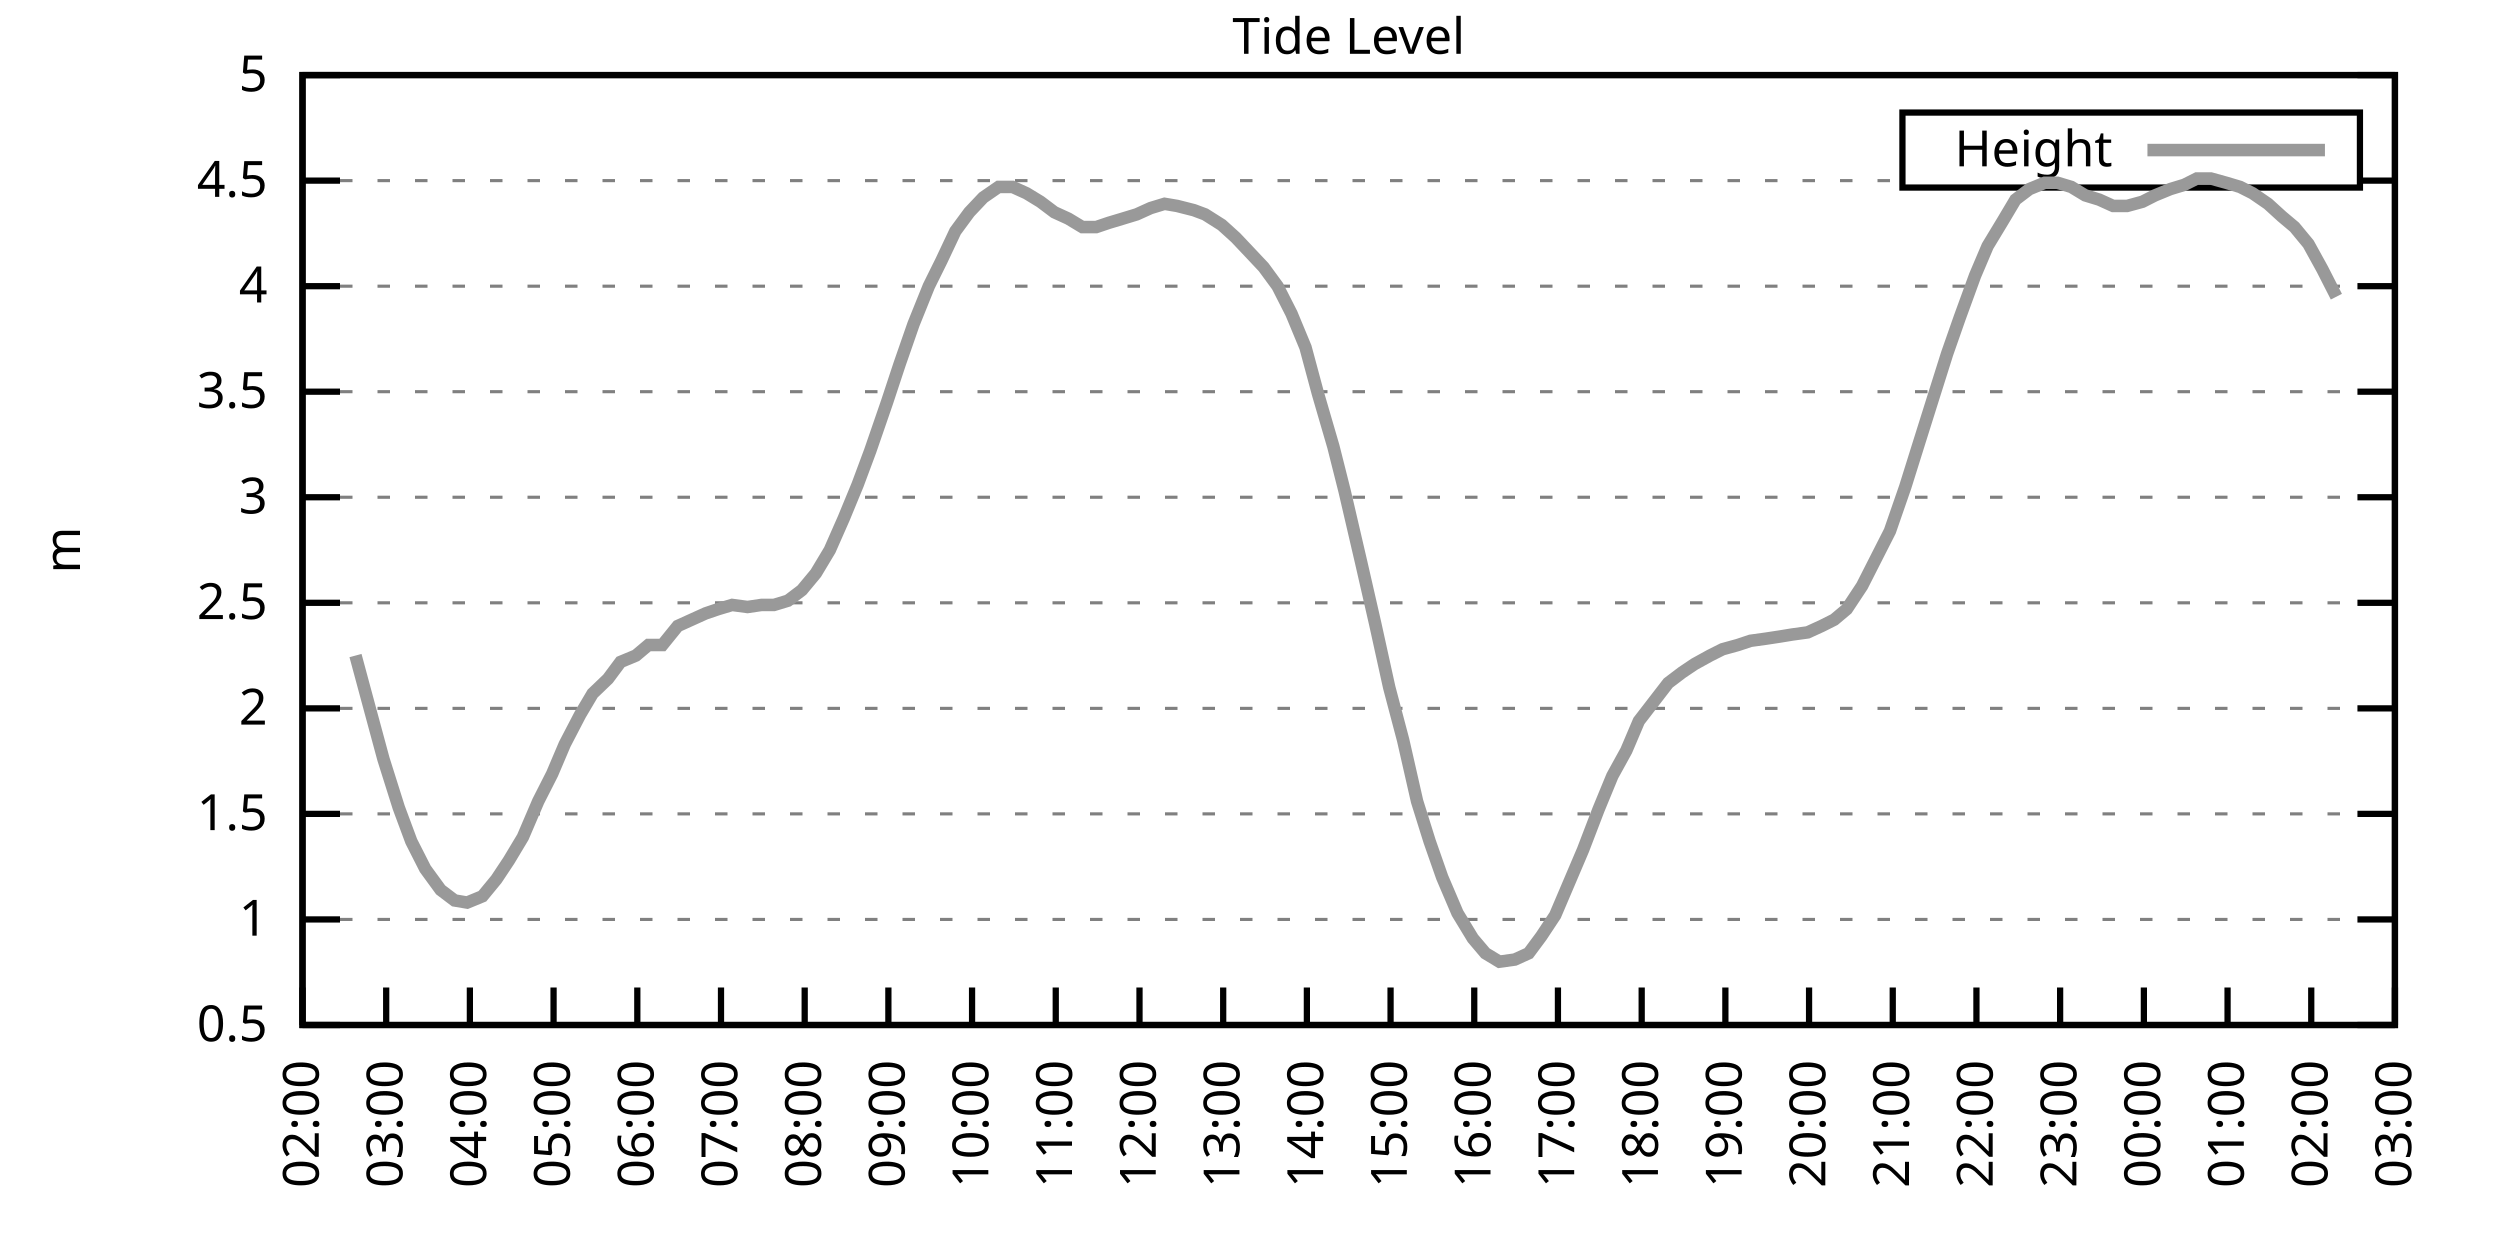
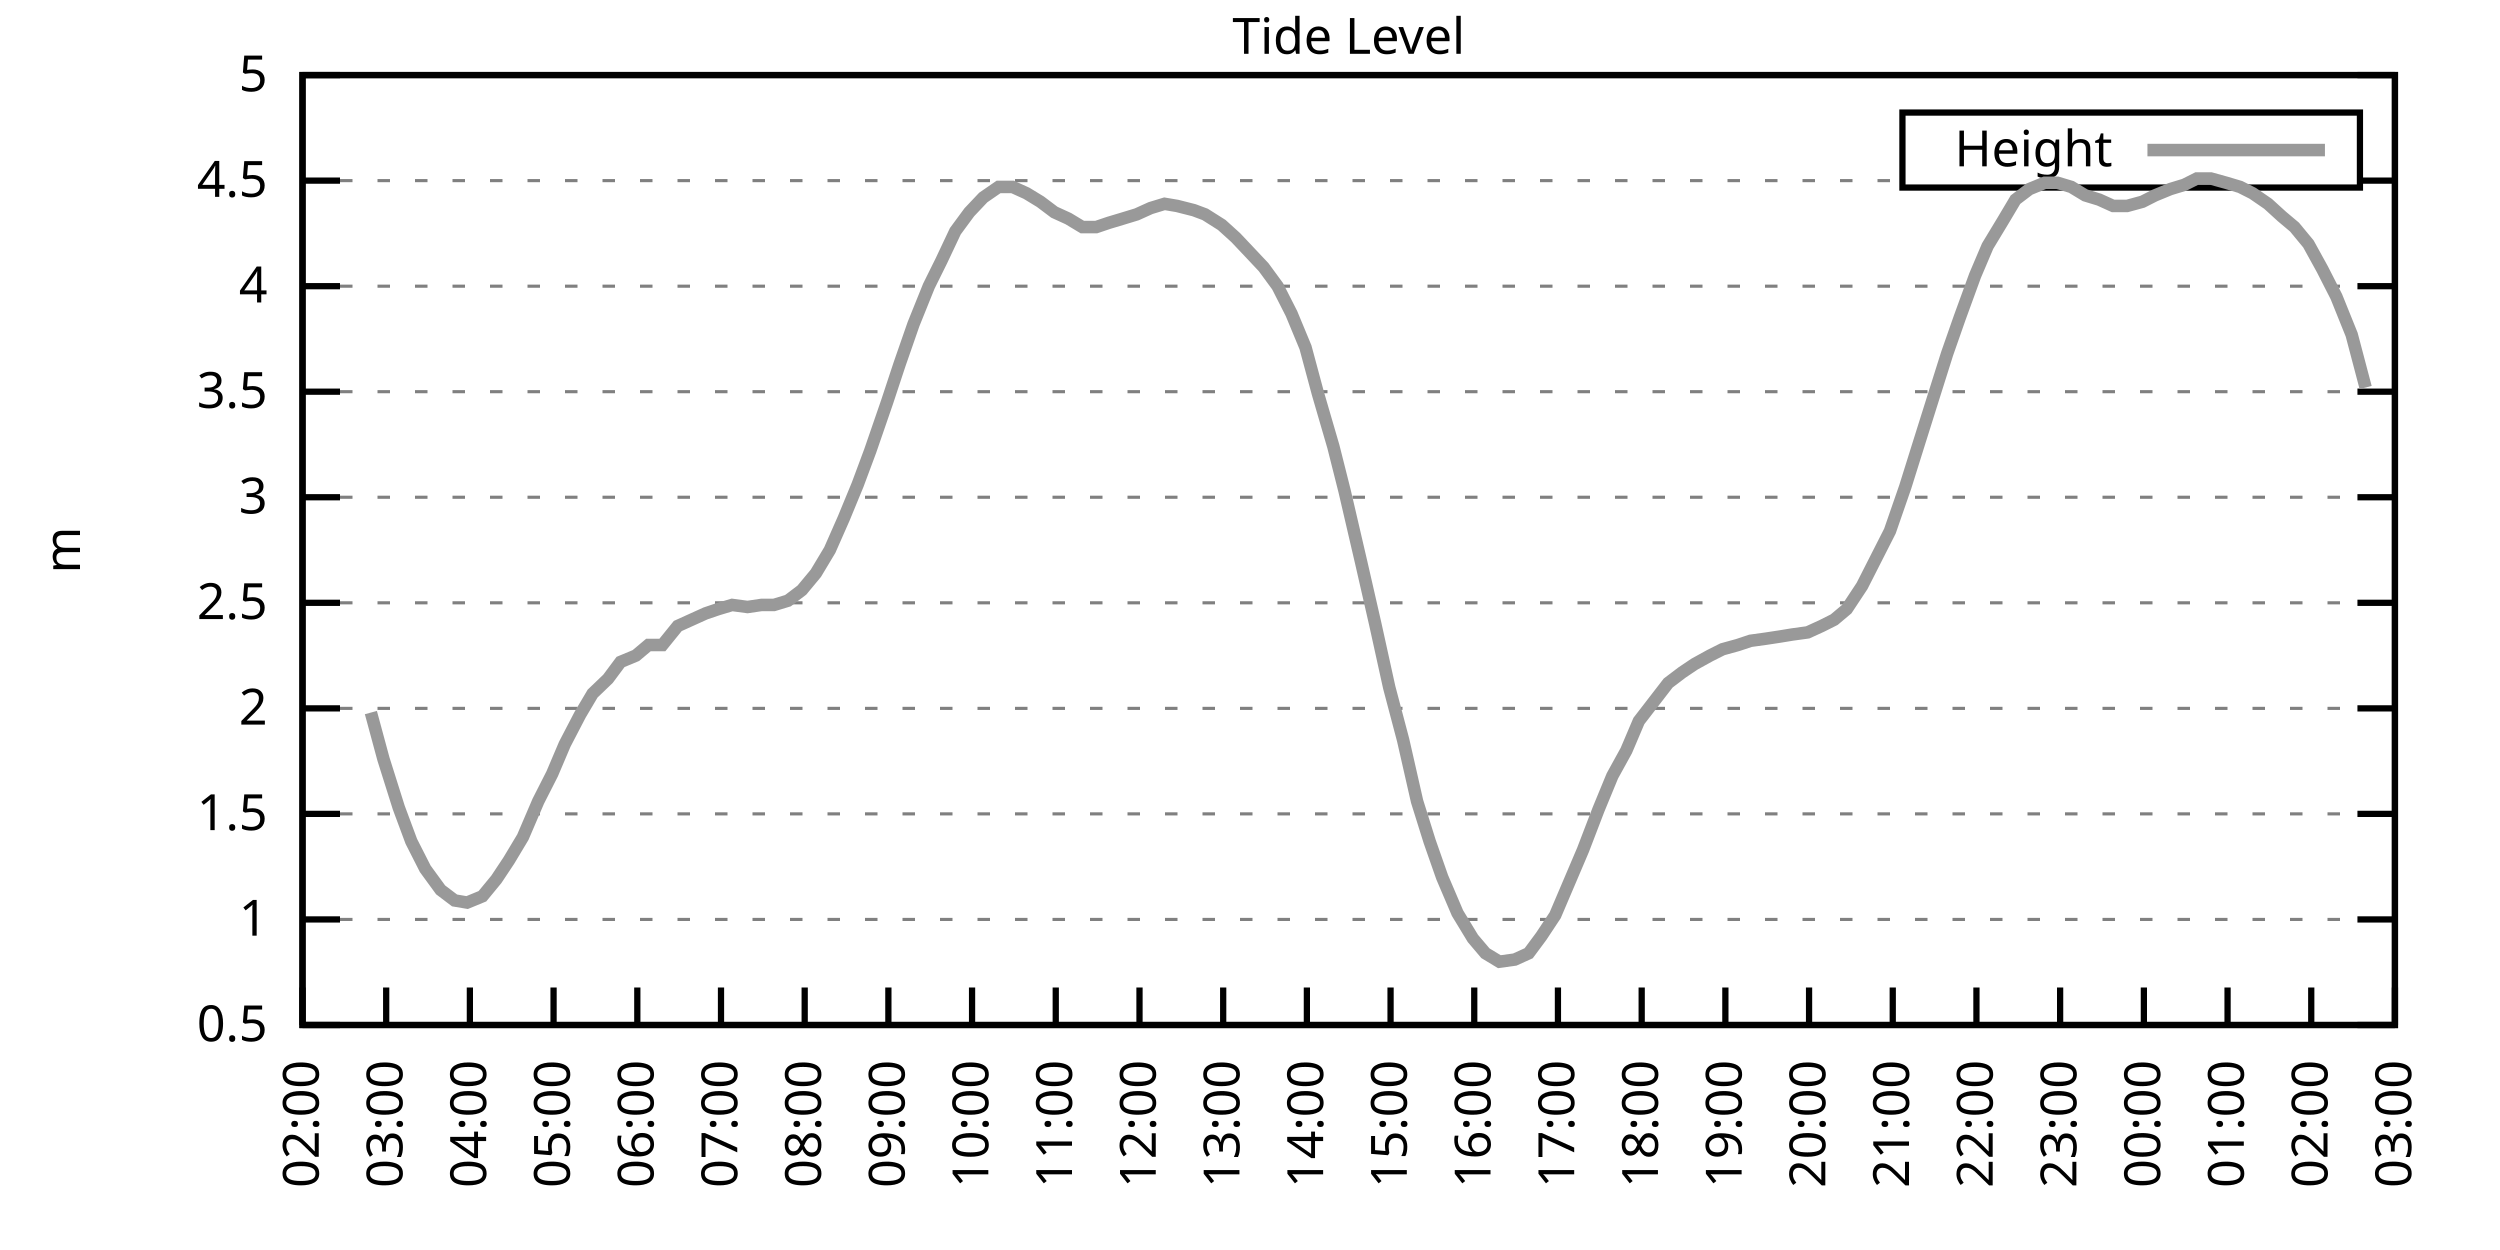
<svg xmlns="http://www.w3.org/2000/svg" xmlns:xlink="http://www.w3.org/1999/xlink" width="400" height="200" viewBox="0 0 400 200">
  <g id="gnuplot_canvas">
    <rect x="0" y="0" width="400" height="200" fill="none" />
    <defs>
      <circle id="gpDot" r="0.5" stroke-width="0.5" stroke="currentColor" />
      <path id="gpPt0" stroke-width="0.333" stroke="currentColor" d="M-1,0 h2 M0,-1 v2" />
      <path id="gpPt1" stroke-width="0.333" stroke="currentColor" d="M-1,-1 L1,1 M1,-1 L-1,1" />
      <path id="gpPt2" stroke-width="0.333" stroke="currentColor" d="M-1,0 L1,0 M0,-1 L0,1 M-1,-1 L1,1 M-1,1 L1,-1" />
      <rect id="gpPt3" stroke-width="0.333" stroke="currentColor" x="-1" y="-1" width="2" height="2" />
      <rect id="gpPt4" stroke-width="0.333" stroke="currentColor" fill="currentColor" x="-1" y="-1" width="2" height="2" />
      <circle id="gpPt5" stroke-width="0.333" stroke="currentColor" cx="0" cy="0" r="1" />
      <use xlink:href="#gpPt5" id="gpPt6" fill="currentColor" stroke="none" />
      <path id="gpPt7" stroke-width="0.333" stroke="currentColor" d="M0,-1.33 L-1.33,0.67 L1.33,0.67 z" />
      <use xlink:href="#gpPt7" id="gpPt8" fill="currentColor" stroke="none" />
      <use xlink:href="#gpPt7" id="gpPt9" stroke="currentColor" transform="rotate(180)" />
      <use xlink:href="#gpPt9" id="gpPt10" fill="currentColor" stroke="none" />
      <use xlink:href="#gpPt3" id="gpPt11" stroke="currentColor" transform="rotate(45)" />
      <use xlink:href="#gpPt11" id="gpPt12" fill="currentColor" stroke="none" />
      <path id="gpPt13" stroke-width="0.333" stroke="currentColor" d="M0,1.330 L1.265,0.411 L0.782,-1.067 L-0.782,-1.076 L-1.265,0.411 z" />
      <use xlink:href="#gpPt13" id="gpPt14" fill="currentColor" stroke="none" />
      <filter id="textbox" filterUnits="objectBoundingBox" x="0" y="0" height="1" width="1">
        <feFlood flood-color="white" flood-opacity="1" result="bgnd" />
        <feComposite in="SourceGraphic" in2="bgnd" operator="atop" />
      </filter>
      <filter id="greybox" filterUnits="objectBoundingBox" x="0" y="0" height="1" width="1">
        <feFlood flood-color="lightgrey" flood-opacity="1" result="grey" />
        <feComposite in="SourceGraphic" in2="grey" operator="atop" />
      </filter>
    </defs>
    <g fill="none" color="white" stroke="currentColor" stroke-width="1.00" stroke-linecap="butt" stroke-linejoin="miter">
</g>
    <g fill="none" color="black" stroke="currentColor" stroke-width="1.00" stroke-linecap="butt" stroke-linejoin="miter">
      <g stroke="none" shape-rendering="crispEdges">
        <polygon fill="rgb(255, 255, 255)" points="48.40,164.00 383.18,164.00 383.18,12.02 48.40,12.02 " />
      </g>
    </g>
    <g fill="none" color="black" stroke="currentColor" stroke-width="1.00" stroke-linecap="butt" stroke-linejoin="miter">
</g>
    <g fill="none" color="black" stroke="black" stroke-width="0.50" stroke-linecap="butt" stroke-linejoin="miter">
</g>
    <g fill="none" color="gray" stroke="currentColor" stroke-width="0.50" stroke-linecap="butt" stroke-linejoin="miter">
      <path stroke="gray" stroke-dasharray="2,4" class="gridline" d="M48.40,164.00 L383.19,164.00  " />
    </g>
    <g fill="none" color="gray" stroke="gray" stroke-width="1.00" stroke-linecap="butt" stroke-linejoin="miter">
</g>
    <g fill="none" color="black" stroke="currentColor" stroke-width="1.00" stroke-linecap="butt" stroke-linejoin="miter">
      <path stroke="black" d="M48.40,164.00 L54.40,164.00 M383.19,164.00 L377.19,164.00  " />
      <g transform="translate(42.80,166.60)" stroke="none" fill="black" font-family="Sans" font-size="8.00" text-anchor="end">
        <text>
          <tspan font-family="Sans"> 0.5</tspan>
        </text>
      </g>
    </g>
    <g fill="none" color="black" stroke="currentColor" stroke-width="1.00" stroke-linecap="butt" stroke-linejoin="miter">
</g>
    <g fill="none" color="black" stroke="black" stroke-width="0.50" stroke-linecap="butt" stroke-linejoin="miter">
</g>
    <g fill="none" color="gray" stroke="currentColor" stroke-width="0.50" stroke-linecap="butt" stroke-linejoin="miter">
      <path stroke="gray" stroke-dasharray="2,4" class="gridline" d="M48.40,147.11 L383.19,147.11  " />
    </g>
    <g fill="none" color="gray" stroke="gray" stroke-width="1.00" stroke-linecap="butt" stroke-linejoin="miter">
</g>
    <g fill="none" color="black" stroke="currentColor" stroke-width="1.00" stroke-linecap="butt" stroke-linejoin="miter">
      <path stroke="black" d="M48.40,147.11 L54.40,147.11 M383.19,147.11 L377.19,147.11  " />
      <g transform="translate(42.80,149.71)" stroke="none" fill="black" font-family="Sans" font-size="8.00" text-anchor="end">
        <text>
          <tspan font-family="Sans"> 1</tspan>
        </text>
      </g>
    </g>
    <g fill="none" color="black" stroke="currentColor" stroke-width="1.00" stroke-linecap="butt" stroke-linejoin="miter">
</g>
    <g fill="none" color="black" stroke="black" stroke-width="0.50" stroke-linecap="butt" stroke-linejoin="miter">
</g>
    <g fill="none" color="gray" stroke="currentColor" stroke-width="0.50" stroke-linecap="butt" stroke-linejoin="miter">
      <path stroke="gray" stroke-dasharray="2,4" class="gridline" d="M48.40,130.22 L383.19,130.22  " />
    </g>
    <g fill="none" color="gray" stroke="gray" stroke-width="1.00" stroke-linecap="butt" stroke-linejoin="miter">
</g>
    <g fill="none" color="black" stroke="currentColor" stroke-width="1.00" stroke-linecap="butt" stroke-linejoin="miter">
      <path stroke="black" d="M48.40,130.22 L54.40,130.22 M383.19,130.22 L377.19,130.22  " />
      <g transform="translate(42.80,132.82)" stroke="none" fill="black" font-family="Sans" font-size="8.00" text-anchor="end">
        <text>
          <tspan font-family="Sans"> 1.5</tspan>
        </text>
      </g>
    </g>
    <g fill="none" color="black" stroke="currentColor" stroke-width="1.00" stroke-linecap="butt" stroke-linejoin="miter">
</g>
    <g fill="none" color="black" stroke="black" stroke-width="0.50" stroke-linecap="butt" stroke-linejoin="miter">
</g>
    <g fill="none" color="gray" stroke="currentColor" stroke-width="0.50" stroke-linecap="butt" stroke-linejoin="miter">
      <path stroke="gray" stroke-dasharray="2,4" class="gridline" d="M48.40,113.34 L383.19,113.34  " />
    </g>
    <g fill="none" color="gray" stroke="gray" stroke-width="1.00" stroke-linecap="butt" stroke-linejoin="miter">
</g>
    <g fill="none" color="black" stroke="currentColor" stroke-width="1.00" stroke-linecap="butt" stroke-linejoin="miter">
      <path stroke="black" d="M48.40,113.34 L54.40,113.34 M383.19,113.34 L377.19,113.34  " />
      <g transform="translate(42.80,115.94)" stroke="none" fill="black" font-family="Sans" font-size="8.00" text-anchor="end">
        <text>
          <tspan font-family="Sans"> 2</tspan>
        </text>
      </g>
    </g>
    <g fill="none" color="black" stroke="currentColor" stroke-width="1.00" stroke-linecap="butt" stroke-linejoin="miter">
</g>
    <g fill="none" color="black" stroke="black" stroke-width="0.50" stroke-linecap="butt" stroke-linejoin="miter">
</g>
    <g fill="none" color="gray" stroke="currentColor" stroke-width="0.50" stroke-linecap="butt" stroke-linejoin="miter">
      <path stroke="gray" stroke-dasharray="2,4" class="gridline" d="M48.40,96.45 L383.19,96.45  " />
    </g>
    <g fill="none" color="gray" stroke="gray" stroke-width="1.00" stroke-linecap="butt" stroke-linejoin="miter">
</g>
    <g fill="none" color="black" stroke="currentColor" stroke-width="1.00" stroke-linecap="butt" stroke-linejoin="miter">
      <path stroke="black" d="M48.40,96.45 L54.40,96.45 M383.19,96.45 L377.19,96.45  " />
      <g transform="translate(42.80,99.05)" stroke="none" fill="black" font-family="Sans" font-size="8.00" text-anchor="end">
        <text>
          <tspan font-family="Sans"> 2.5</tspan>
        </text>
      </g>
    </g>
    <g fill="none" color="black" stroke="currentColor" stroke-width="1.00" stroke-linecap="butt" stroke-linejoin="miter">
</g>
    <g fill="none" color="black" stroke="black" stroke-width="0.50" stroke-linecap="butt" stroke-linejoin="miter">
</g>
    <g fill="none" color="gray" stroke="currentColor" stroke-width="0.50" stroke-linecap="butt" stroke-linejoin="miter">
      <path stroke="gray" stroke-dasharray="2,4" class="gridline" d="M48.40,79.56 L383.19,79.56  " />
    </g>
    <g fill="none" color="gray" stroke="gray" stroke-width="1.00" stroke-linecap="butt" stroke-linejoin="miter">
</g>
    <g fill="none" color="black" stroke="currentColor" stroke-width="1.00" stroke-linecap="butt" stroke-linejoin="miter">
      <path stroke="black" d="M48.40,79.56 L54.40,79.56 M383.19,79.56 L377.19,79.56  " />
      <g transform="translate(42.80,82.16)" stroke="none" fill="black" font-family="Sans" font-size="8.00" text-anchor="end">
        <text>
          <tspan font-family="Sans"> 3</tspan>
        </text>
      </g>
    </g>
    <g fill="none" color="black" stroke="currentColor" stroke-width="1.00" stroke-linecap="butt" stroke-linejoin="miter">
</g>
    <g fill="none" color="black" stroke="black" stroke-width="0.50" stroke-linecap="butt" stroke-linejoin="miter">
</g>
    <g fill="none" color="gray" stroke="currentColor" stroke-width="0.50" stroke-linecap="butt" stroke-linejoin="miter">
      <path stroke="gray" stroke-dasharray="2,4" class="gridline" d="M48.40,62.67 L383.19,62.67  " />
    </g>
    <g fill="none" color="gray" stroke="gray" stroke-width="1.00" stroke-linecap="butt" stroke-linejoin="miter">
</g>
    <g fill="none" color="black" stroke="currentColor" stroke-width="1.00" stroke-linecap="butt" stroke-linejoin="miter">
      <path stroke="black" d="M48.40,62.67 L54.40,62.67 M383.19,62.67 L377.19,62.67  " />
      <g transform="translate(42.80,65.27)" stroke="none" fill="black" font-family="Sans" font-size="8.00" text-anchor="end">
        <text>
          <tspan font-family="Sans"> 3.5</tspan>
        </text>
      </g>
    </g>
    <g fill="none" color="black" stroke="currentColor" stroke-width="1.00" stroke-linecap="butt" stroke-linejoin="miter">
</g>
    <g fill="none" color="black" stroke="black" stroke-width="0.50" stroke-linecap="butt" stroke-linejoin="miter">
</g>
    <g fill="none" color="gray" stroke="currentColor" stroke-width="0.50" stroke-linecap="butt" stroke-linejoin="miter">
      <path stroke="gray" stroke-dasharray="2,4" class="gridline" d="M48.40,45.79 L383.19,45.79  " />
    </g>
    <g fill="none" color="gray" stroke="gray" stroke-width="1.00" stroke-linecap="butt" stroke-linejoin="miter">
</g>
    <g fill="none" color="black" stroke="currentColor" stroke-width="1.00" stroke-linecap="butt" stroke-linejoin="miter">
      <path stroke="black" d="M48.40,45.79 L54.40,45.79 M383.19,45.79 L377.19,45.79  " />
      <g transform="translate(42.80,48.39)" stroke="none" fill="black" font-family="Sans" font-size="8.00" text-anchor="end">
        <text>
          <tspan font-family="Sans"> 4</tspan>
        </text>
      </g>
    </g>
    <g fill="none" color="black" stroke="currentColor" stroke-width="1.00" stroke-linecap="butt" stroke-linejoin="miter">
</g>
    <g fill="none" color="black" stroke="black" stroke-width="0.50" stroke-linecap="butt" stroke-linejoin="miter">
</g>
    <g fill="none" color="gray" stroke="currentColor" stroke-width="0.50" stroke-linecap="butt" stroke-linejoin="miter">
      <path stroke="gray" stroke-dasharray="2,4" class="gridline" d="M48.40,28.90 L304.39,28.90 M377.59,28.90 L383.19,28.90  " />
    </g>
    <g fill="none" color="gray" stroke="gray" stroke-width="1.00" stroke-linecap="butt" stroke-linejoin="miter">
</g>
    <g fill="none" color="black" stroke="currentColor" stroke-width="1.00" stroke-linecap="butt" stroke-linejoin="miter">
      <path stroke="black" d="M48.40,28.90 L54.40,28.90 M383.19,28.90 L377.19,28.90  " />
      <g transform="translate(42.80,31.50)" stroke="none" fill="black" font-family="Sans" font-size="8.00" text-anchor="end">
        <text>
          <tspan font-family="Sans"> 4.5</tspan>
        </text>
      </g>
    </g>
    <g fill="none" color="black" stroke="currentColor" stroke-width="1.00" stroke-linecap="butt" stroke-linejoin="miter">
</g>
    <g fill="none" color="black" stroke="black" stroke-width="0.50" stroke-linecap="butt" stroke-linejoin="miter">
</g>
    <g fill="none" color="gray" stroke="currentColor" stroke-width="0.50" stroke-linecap="butt" stroke-linejoin="miter">
      <path stroke="gray" stroke-dasharray="2,4" class="gridline" d="M48.40,12.01 L383.19,12.01  " />
    </g>
    <g fill="none" color="gray" stroke="gray" stroke-width="1.00" stroke-linecap="butt" stroke-linejoin="miter">
</g>
    <g fill="none" color="black" stroke="currentColor" stroke-width="1.00" stroke-linecap="butt" stroke-linejoin="miter">
      <path stroke="black" d="M48.40,12.01 L54.40,12.01 M383.19,12.01 L377.19,12.01  " />
      <g transform="translate(42.80,14.61)" stroke="none" fill="black" font-family="Sans" font-size="8.00" text-anchor="end">
        <text>
          <tspan font-family="Sans"> 5</tspan>
        </text>
      </g>
    </g>
    <g fill="none" color="black" stroke="currentColor" stroke-width="1.00" stroke-linecap="butt" stroke-linejoin="miter">
      <path stroke="black" d="M48.40,164.00 L48.40,158.00  " />
      <g transform="translate(51.00,169.60) rotate(270.00)" stroke="none" fill="black" font-family="Sans" font-size="8.00" text-anchor="end">
        <text>
          <tspan font-family="Sans">02:00</tspan>
        </text>
      </g>
    </g>
    <g fill="none" color="black" stroke="currentColor" stroke-width="1.00" stroke-linecap="butt" stroke-linejoin="miter">
      <path stroke="black" d="M61.79,164.00 L61.79,158.00  " />
      <g transform="translate(64.39,169.60) rotate(270.00)" stroke="none" fill="black" font-family="Sans" font-size="8.00" text-anchor="end">
        <text>
          <tspan font-family="Sans">03:00</tspan>
        </text>
      </g>
    </g>
    <g fill="none" color="black" stroke="currentColor" stroke-width="1.00" stroke-linecap="butt" stroke-linejoin="miter">
      <path stroke="black" d="M75.18,164.00 L75.18,158.00  " />
      <g transform="translate(77.78,169.60) rotate(270.00)" stroke="none" fill="black" font-family="Sans" font-size="8.00" text-anchor="end">
        <text>
          <tspan font-family="Sans">04:00</tspan>
        </text>
      </g>
    </g>
    <g fill="none" color="black" stroke="currentColor" stroke-width="1.00" stroke-linecap="butt" stroke-linejoin="miter">
      <path stroke="black" d="M88.57,164.00 L88.57,158.00  " />
      <g transform="translate(91.17,169.60) rotate(270.00)" stroke="none" fill="black" font-family="Sans" font-size="8.00" text-anchor="end">
        <text>
          <tspan font-family="Sans">05:00</tspan>
        </text>
      </g>
    </g>
    <g fill="none" color="black" stroke="currentColor" stroke-width="1.00" stroke-linecap="butt" stroke-linejoin="miter">
      <path stroke="black" d="M101.97,164.00 L101.97,158.00  " />
      <g transform="translate(104.57,169.60) rotate(270.00)" stroke="none" fill="black" font-family="Sans" font-size="8.00" text-anchor="end">
        <text>
          <tspan font-family="Sans">06:00</tspan>
        </text>
      </g>
    </g>
    <g fill="none" color="black" stroke="currentColor" stroke-width="1.00" stroke-linecap="butt" stroke-linejoin="miter">
      <path stroke="black" d="M115.36,164.00 L115.36,158.00  " />
      <g transform="translate(117.96,169.60) rotate(270.00)" stroke="none" fill="black" font-family="Sans" font-size="8.00" text-anchor="end">
        <text>
          <tspan font-family="Sans">07:00</tspan>
        </text>
      </g>
    </g>
    <g fill="none" color="black" stroke="currentColor" stroke-width="1.00" stroke-linecap="butt" stroke-linejoin="miter">
      <path stroke="black" d="M128.75,164.00 L128.75,158.00  " />
      <g transform="translate(131.35,169.60) rotate(270.00)" stroke="none" fill="black" font-family="Sans" font-size="8.00" text-anchor="end">
        <text>
          <tspan font-family="Sans">08:00</tspan>
        </text>
      </g>
    </g>
    <g fill="none" color="black" stroke="currentColor" stroke-width="1.00" stroke-linecap="butt" stroke-linejoin="miter">
      <path stroke="black" d="M142.14,164.00 L142.14,158.00  " />
      <g transform="translate(144.74,169.60) rotate(270.00)" stroke="none" fill="black" font-family="Sans" font-size="8.00" text-anchor="end">
        <text>
          <tspan font-family="Sans">09:00</tspan>
        </text>
      </g>
    </g>
    <g fill="none" color="black" stroke="currentColor" stroke-width="1.00" stroke-linecap="butt" stroke-linejoin="miter">
      <path stroke="black" d="M155.53,164.00 L155.53,158.00  " />
      <g transform="translate(158.13,169.60) rotate(270.00)" stroke="none" fill="black" font-family="Sans" font-size="8.00" text-anchor="end">
        <text>
          <tspan font-family="Sans">10:00</tspan>
        </text>
      </g>
    </g>
    <g fill="none" color="black" stroke="currentColor" stroke-width="1.00" stroke-linecap="butt" stroke-linejoin="miter">
      <path stroke="black" d="M168.92,164.00 L168.92,158.00  " />
      <g transform="translate(171.52,169.60) rotate(270.00)" stroke="none" fill="black" font-family="Sans" font-size="8.00" text-anchor="end">
        <text>
          <tspan font-family="Sans">11:00</tspan>
        </text>
      </g>
    </g>
    <g fill="none" color="black" stroke="currentColor" stroke-width="1.00" stroke-linecap="butt" stroke-linejoin="miter">
      <path stroke="black" d="M182.32,164.00 L182.32,158.00  " />
      <g transform="translate(184.92,169.60) rotate(270.00)" stroke="none" fill="black" font-family="Sans" font-size="8.00" text-anchor="end">
        <text>
          <tspan font-family="Sans">12:00</tspan>
        </text>
      </g>
    </g>
    <g fill="none" color="black" stroke="currentColor" stroke-width="1.00" stroke-linecap="butt" stroke-linejoin="miter">
      <path stroke="black" d="M195.71,164.00 L195.71,158.00  " />
      <g transform="translate(198.31,169.60) rotate(270.00)" stroke="none" fill="black" font-family="Sans" font-size="8.00" text-anchor="end">
        <text>
          <tspan font-family="Sans">13:00</tspan>
        </text>
      </g>
    </g>
    <g fill="none" color="black" stroke="currentColor" stroke-width="1.00" stroke-linecap="butt" stroke-linejoin="miter">
      <path stroke="black" d="M209.10,164.00 L209.10,158.00  " />
      <g transform="translate(211.70,169.60) rotate(270.00)" stroke="none" fill="black" font-family="Sans" font-size="8.00" text-anchor="end">
        <text>
          <tspan font-family="Sans">14:00</tspan>
        </text>
      </g>
    </g>
    <g fill="none" color="black" stroke="currentColor" stroke-width="1.00" stroke-linecap="butt" stroke-linejoin="miter">
      <path stroke="black" d="M222.49,164.00 L222.49,158.00  " />
      <g transform="translate(225.09,169.60) rotate(270.00)" stroke="none" fill="black" font-family="Sans" font-size="8.00" text-anchor="end">
        <text>
          <tspan font-family="Sans">15:00</tspan>
        </text>
      </g>
    </g>
    <g fill="none" color="black" stroke="currentColor" stroke-width="1.00" stroke-linecap="butt" stroke-linejoin="miter">
      <path stroke="black" d="M235.88,164.00 L235.88,158.00  " />
      <g transform="translate(238.48,169.60) rotate(270.00)" stroke="none" fill="black" font-family="Sans" font-size="8.00" text-anchor="end">
        <text>
          <tspan font-family="Sans">16:00</tspan>
        </text>
      </g>
    </g>
    <g fill="none" color="black" stroke="currentColor" stroke-width="1.00" stroke-linecap="butt" stroke-linejoin="miter">
      <path stroke="black" d="M249.27,164.00 L249.27,158.00  " />
      <g transform="translate(251.87,169.60) rotate(270.00)" stroke="none" fill="black" font-family="Sans" font-size="8.00" text-anchor="end">
        <text>
          <tspan font-family="Sans">17:00</tspan>
        </text>
      </g>
    </g>
    <g fill="none" color="black" stroke="currentColor" stroke-width="1.00" stroke-linecap="butt" stroke-linejoin="miter">
      <path stroke="black" d="M262.67,164.00 L262.67,158.00  " />
      <g transform="translate(265.27,169.60) rotate(270.00)" stroke="none" fill="black" font-family="Sans" font-size="8.00" text-anchor="end">
        <text>
          <tspan font-family="Sans">18:00</tspan>
        </text>
      </g>
    </g>
    <g fill="none" color="black" stroke="currentColor" stroke-width="1.00" stroke-linecap="butt" stroke-linejoin="miter">
      <path stroke="black" d="M276.06,164.00 L276.06,158.00  " />
      <g transform="translate(278.66,169.60) rotate(270.00)" stroke="none" fill="black" font-family="Sans" font-size="8.00" text-anchor="end">
        <text>
          <tspan font-family="Sans">19:00</tspan>
        </text>
      </g>
    </g>
    <g fill="none" color="black" stroke="currentColor" stroke-width="1.00" stroke-linecap="butt" stroke-linejoin="miter">
      <path stroke="black" d="M289.45,164.00 L289.45,158.00  " />
      <g transform="translate(292.05,169.60) rotate(270.00)" stroke="none" fill="black" font-family="Sans" font-size="8.00" text-anchor="end">
        <text>
          <tspan font-family="Sans">20:00</tspan>
        </text>
      </g>
    </g>
    <g fill="none" color="black" stroke="currentColor" stroke-width="1.00" stroke-linecap="butt" stroke-linejoin="miter">
      <path stroke="black" d="M302.84,164.00 L302.84,158.00  " />
      <g transform="translate(305.44,169.60) rotate(270.00)" stroke="none" fill="black" font-family="Sans" font-size="8.00" text-anchor="end">
        <text>
          <tspan font-family="Sans">21:00</tspan>
        </text>
      </g>
    </g>
    <g fill="none" color="black" stroke="currentColor" stroke-width="1.00" stroke-linecap="butt" stroke-linejoin="miter">
      <path stroke="black" d="M316.23,164.00 L316.23,158.00  " />
      <g transform="translate(318.83,169.60) rotate(270.00)" stroke="none" fill="black" font-family="Sans" font-size="8.00" text-anchor="end">
        <text>
          <tspan font-family="Sans">22:00</tspan>
        </text>
      </g>
    </g>
    <g fill="none" color="black" stroke="currentColor" stroke-width="1.00" stroke-linecap="butt" stroke-linejoin="miter">
      <path stroke="black" d="M329.62,164.00 L329.62,158.00  " />
      <g transform="translate(332.22,169.60) rotate(270.00)" stroke="none" fill="black" font-family="Sans" font-size="8.00" text-anchor="end">
        <text>
          <tspan font-family="Sans">23:00</tspan>
        </text>
      </g>
    </g>
    <g fill="none" color="black" stroke="currentColor" stroke-width="1.00" stroke-linecap="butt" stroke-linejoin="miter">
      <path stroke="black" d="M343.02,164.00 L343.02,158.00  " />
      <g transform="translate(345.62,169.60) rotate(270.00)" stroke="none" fill="black" font-family="Sans" font-size="8.00" text-anchor="end">
        <text>
          <tspan font-family="Sans">00:00</tspan>
        </text>
      </g>
    </g>
    <g fill="none" color="black" stroke="currentColor" stroke-width="1.00" stroke-linecap="butt" stroke-linejoin="miter">
      <path stroke="black" d="M356.41,164.00 L356.41,158.00  " />
      <g transform="translate(359.01,169.60) rotate(270.00)" stroke="none" fill="black" font-family="Sans" font-size="8.00" text-anchor="end">
        <text>
          <tspan font-family="Sans">01:00</tspan>
        </text>
      </g>
    </g>
    <g fill="none" color="black" stroke="currentColor" stroke-width="1.00" stroke-linecap="butt" stroke-linejoin="miter">
      <path stroke="black" d="M369.80,164.00 L369.80,158.00  " />
      <g transform="translate(372.40,169.60) rotate(270.00)" stroke="none" fill="black" font-family="Sans" font-size="8.00" text-anchor="end">
        <text>
          <tspan font-family="Sans">02:00</tspan>
        </text>
      </g>
    </g>
    <g fill="none" color="black" stroke="currentColor" stroke-width="1.00" stroke-linecap="butt" stroke-linejoin="miter">
      <path stroke="black" d="M383.19,164.00 L383.19,158.00  " />
      <g transform="translate(385.79,169.60) rotate(270.00)" stroke="none" fill="black" font-family="Sans" font-size="8.00" text-anchor="end">
        <text>
          <tspan font-family="Sans">03:00</tspan>
        </text>
      </g>
    </g>
    <g fill="none" color="black" stroke="currentColor" stroke-width="1.00" stroke-linecap="butt" stroke-linejoin="miter">
</g>
    <g fill="none" color="black" stroke="currentColor" stroke-width="1.00" stroke-linecap="butt" stroke-linejoin="miter">
      <path stroke="black" d="M48.40,12.01 L48.40,164.00 L383.19,164.00 L383.19,12.01 L48.40,12.01 Z  " />
    </g>
    <g fill="none" color="black" stroke="currentColor" stroke-width="1.00" stroke-linecap="butt" stroke-linejoin="miter">
</g>
    <g fill="none" color="black" stroke="currentColor" stroke-width="1.00" stroke-linecap="butt" stroke-linejoin="miter">
      <path stroke="black" d="M304.39,30.01 L304.39,18.01 L377.59,18.01 L377.59,30.01 L304.39,30.01 Z  " />
    </g>
    <g id="Tide_level_plot_1">
      <g fill="none" color="white" stroke="black" stroke-width="2.00" stroke-linecap="butt" stroke-linejoin="miter">
</g>
      <g fill="none" color="black" stroke="currentColor" stroke-width="2.00" stroke-linecap="butt" stroke-linejoin="miter">
        <g transform="translate(337.99,26.61)" stroke="none" fill="black" font-family="Sans" font-size="8.00" text-anchor="end">
          <text>
            <tspan font-family="Sans">Height</tspan>
          </text>
        </g>
      </g>
      <g fill="none" color="black" stroke="currentColor" stroke-width="2.00" stroke-linecap="butt" stroke-linejoin="miter">
-         <path stroke="rgb(153, 153, 153)" d="M343.59,24.01 L371.99,24.01 M56.88,104.89 L59.34,114.01 L61.35,121.44 L63.80,129.21 L65.81,134.62 L68.04,139.01   L70.50,142.38 L72.73,144.07 L74.74,144.41 L77.19,143.40 L79.42,140.69 L81.43,137.66 L83.66,133.94 L86.12,128.20   L88.35,123.81 L90.36,119.08 L92.82,114.35 L94.82,110.97 L97.28,108.61 L99.29,105.91 L101.74,104.89 L103.75,103.20   L105.98,103.20 L108.44,100.16 L110.67,99.15 L112.90,98.14 L114.91,97.46 L117.14,96.79 L119.60,97.12 L121.83,96.79   L123.84,96.79 L126.07,96.11 L128.30,94.42 L130.54,91.72 L132.77,88.00 L135.00,82.94 L137.23,77.53 L139.24,72.13   L141.92,64.36 L143.93,58.28 L146.16,51.87 L148.61,45.79 L150.62,41.73 L152.85,37.00 L155.09,33.96 L157.32,31.60   L159.77,29.91 L162.01,29.91 L164.24,30.92 L166.47,32.28 L168.70,33.96 L170.93,34.98 L173.17,36.33 L175.40,36.33   L177.41,35.65 L179.64,34.98 L181.87,34.30 L184.10,33.29 L186.33,32.61 L188.34,32.95 L191.02,33.63 L192.81,34.30   L195.48,35.99 L197.72,38.02 L199.95,40.38 L202.18,42.75 L204.41,45.79 L206.64,50.18 L208.88,55.58 L210.88,63.01   L213.34,71.45 L215.13,78.55 L217.80,90.03 L220.04,99.83 L222.27,109.96 L224.50,118.40 L226.73,128.20 L228.74,134.62   L230.75,140.36 L233.20,146.10 L235.66,150.15 L237.67,152.52 L239.90,153.87 L242.36,153.53 L244.59,152.52 L246.60,149.81   L248.83,146.44 L251.28,140.69 L253.29,135.97 L255.75,129.55 L257.98,124.14 L260.21,120.09 L262.22,115.36 L266.91,109.28   L269.14,107.59 L271.15,106.24 L273.60,104.89 L275.61,103.88 L278.07,103.20 L280.07,102.53 L282.53,102.19 L284.76,101.85   L286.77,101.52 L289.23,101.18 L291.46,100.16 L293.47,99.15 L295.48,97.46 L297.93,93.75 L300.16,89.36 L302.39,84.97   L304.85,77.87 L306.86,71.45 L309.09,64.36 L311.54,56.59 L313.55,50.85 L316.01,44.10 L318.02,39.37 L320.47,35.32   L322.48,31.94 L324.71,30.25 L327.17,29.24 L329.18,29.24 L331.41,29.91 L333.64,31.26 L335.87,31.94 L338.10,32.95   L340.34,32.95 L342.79,32.28 L344.80,31.26 L347.26,30.25 L349.49,29.57 L351.50,28.56 L353.73,28.56 L356.18,29.24   L358.42,29.91 L360.42,30.92 L362.88,32.61 L365.11,34.64 L367.12,36.33 L369.35,39.03 L371.58,43.08 L373.82,47.47    " />
+         <path stroke="rgb(153, 153, 153)" d="M343.59,24.01 L371.99,24.01 M59.34,114.01 L61.35,121.44 L63.80,129.21 L65.81,134.62 L68.04,139.01 L70.50,142.38   L72.73,144.07 L74.74,144.41 L77.19,143.40 L79.42,140.69 L81.43,137.66 L83.66,133.94 L86.12,128.20 L88.35,123.81   L90.36,119.08 L92.82,114.35 L94.82,110.97 L97.28,108.61 L99.29,105.91 L101.74,104.89 L103.75,103.20 L105.98,103.20   L108.44,100.16 L110.67,99.15 L112.90,98.14 L114.91,97.46 L117.14,96.79 L119.60,97.12 L121.83,96.79 L123.84,96.79   L126.07,96.11 L128.30,94.42 L130.54,91.72 L132.77,88.00 L135.00,82.94 L137.23,77.53 L139.24,72.13 L141.92,64.36   L143.93,58.28 L146.16,51.87 L148.61,45.79 L150.62,41.73 L152.85,37.00 L155.09,33.96 L157.32,31.60 L159.77,29.91   L162.01,29.91 L164.24,30.92 L166.47,32.28 L168.70,33.96 L170.93,34.98 L173.17,36.33 L175.40,36.33 L177.41,35.65   L179.64,34.98 L181.87,34.30 L184.10,33.29 L186.33,32.61 L188.34,32.95 L191.02,33.63 L192.81,34.30 L195.48,35.99   L197.72,38.02 L199.95,40.38 L202.18,42.75 L204.41,45.79 L206.64,50.18 L208.88,55.58 L210.88,63.01 L213.34,71.45   L215.13,78.55 L217.80,90.03 L220.04,99.83 L222.27,109.96 L224.50,118.40 L226.73,128.20 L228.74,134.62 L230.75,140.36   L233.20,146.10 L235.66,150.15 L237.67,152.52 L239.90,153.87 L242.36,153.53 L244.59,152.52 L246.60,149.81 L248.83,146.44   L251.28,140.69 L253.29,135.97 L255.75,129.55 L257.98,124.14 L260.21,120.09 L262.22,115.36 L266.91,109.28 L269.14,107.59   L271.15,106.24 L273.60,104.89 L275.61,103.88 L278.07,103.20 L280.07,102.53 L282.53,102.19 L284.76,101.85 L286.77,101.52   L289.23,101.18 L291.46,100.16 L293.47,99.15 L295.48,97.46 L297.93,93.75 L300.16,89.36 L302.39,84.97 L304.85,77.87   L306.86,71.45 L309.09,64.36 L311.54,56.59 L313.55,50.85 L316.01,44.10 L318.02,39.37 L320.47,35.32 L322.48,31.94   L324.71,30.25 L327.17,29.24 L329.18,29.24 L331.41,29.91 L333.64,31.26 L335.87,31.94 L338.10,32.95 L340.34,32.95   L342.79,32.28 L344.80,31.26 L347.26,30.25 L349.49,29.57 L351.50,28.56 L353.73,28.56 L356.18,29.24 L358.42,29.91   L360.42,30.92 L362.88,32.61 L365.11,34.64 L367.12,36.33 L369.35,39.03 L371.58,43.08 L373.82,47.47 L376.27,53.55   L378.50,62.00  " />
      </g>
    </g>
    <g fill="none" color="black" stroke="currentColor" stroke-width="2.00" stroke-linecap="butt" stroke-linejoin="miter">
</g>
    <g fill="none" color="black" stroke="black" stroke-width="1.00" stroke-linecap="butt" stroke-linejoin="miter">
</g>
    <g fill="none" color="black" stroke="currentColor" stroke-width="1.00" stroke-linecap="butt" stroke-linejoin="miter">
      <path stroke="black" d="M48.40,12.01 L48.40,164.00 L383.19,164.00 L383.19,12.01 L48.40,12.01 Z  " />
      <g transform="translate(12.80,88.01) rotate(270.00)" stroke="none" fill="black" font-family="Sans" font-size="8.00" text-anchor="middle">
        <text>
          <tspan font-family="Sans">m</tspan>
        </text>
      </g>
    </g>
    <g fill="none" color="black" stroke="currentColor" stroke-width="1.00" stroke-linecap="butt" stroke-linejoin="miter">
</g>
    <g fill="none" color="black" stroke="currentColor" stroke-width="1.00" stroke-linecap="butt" stroke-linejoin="miter">
      <g transform="translate(215.79,8.61)" stroke="none" fill="black" font-family="Sans" font-size="8.00" text-anchor="middle">
        <text>
          <tspan font-family="Sans">Tide Level</tspan>
        </text>
      </g>
    </g>
    <g fill="none" color="black" stroke="currentColor" stroke-width="1.00" stroke-linecap="butt" stroke-linejoin="miter">
</g>
  </g>
</svg>
